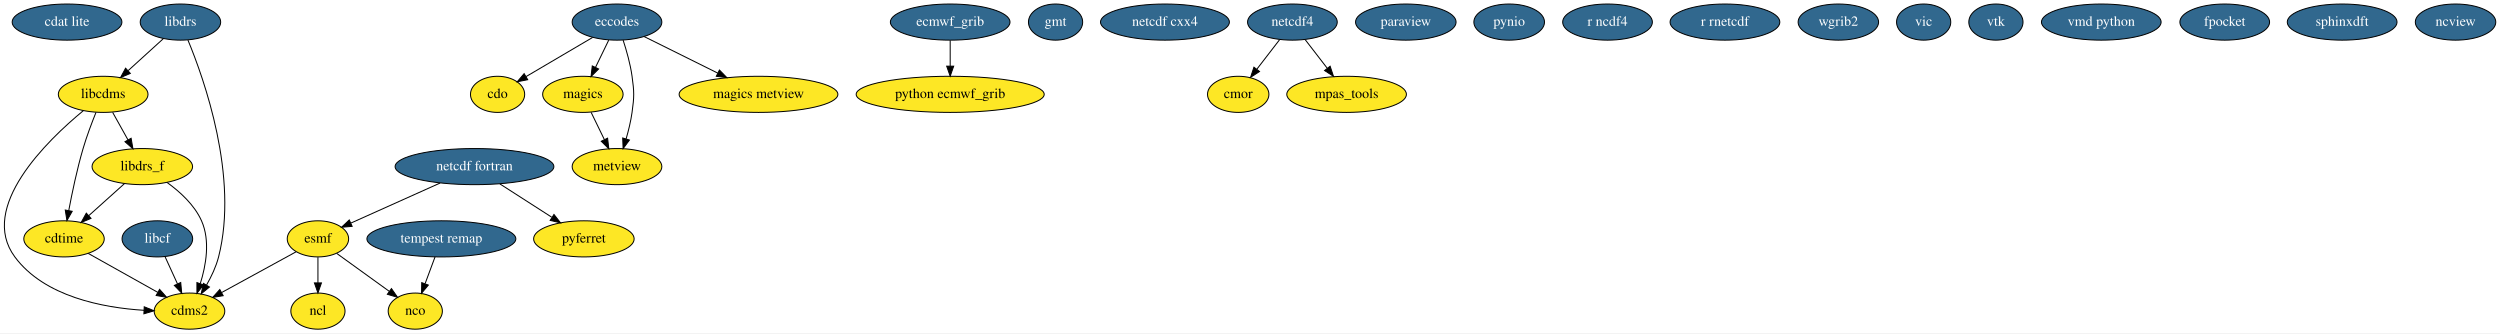
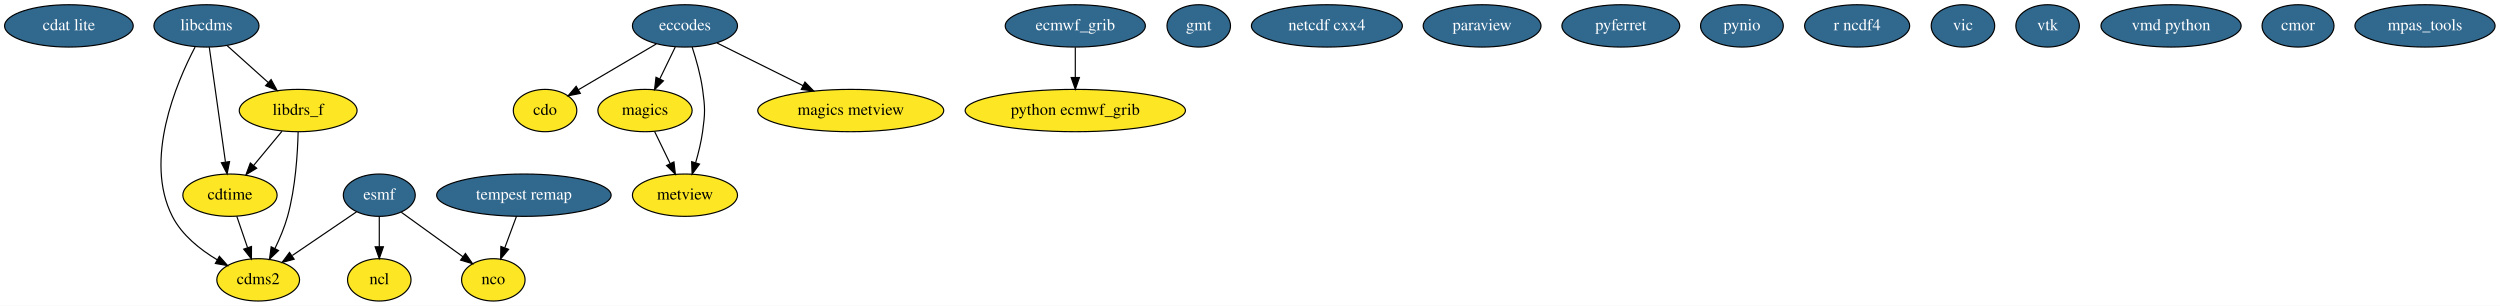
- <svg xmlns="http://www.w3.org/2000/svg" width="2491pt" height="332pt" viewBox="0.00 0.00 2491.09 332.00">
-   <g id="graph0" class="graph" transform="scale(1 1) rotate(0) translate(4 328)">
-     <polygon fill="white" stroke="transparent" points="-4,4 -4,-328 2487.09,-328 2487.09,4 -4,4" />
+ <svg xmlns="http://www.w3.org/2000/svg" width="2126pt" height="260pt" viewBox="0.00 0.00 2126.39 260.00">
+   <g id="graph0" class="graph" transform="scale(1 1) rotate(0) translate(4 256)">
+     <polygon fill="white" stroke="transparent" points="-4,4 -4,-256 2122.39,-256 2122.39,4 -4,4" />
    <g id="node1" class="node">
-       <ellipse fill="#31688e" stroke="black" cx="62.8" cy="-306" rx="54.69" ry="18" />
-       <text text-anchor="middle" x="62.8" y="-302.3" font-family="Times,serif" font-size="14.00" fill="white">cdat lite</text>
+       <ellipse fill="#31688e" stroke="black" cx="54.6" cy="-234" rx="54.69" ry="18" />
+       <text text-anchor="middle" x="54.6" y="-230.3" font-family="Times,serif" font-size="14.00" fill="white">cdat lite</text>
    </g>
    <g id="node2" class="node">
-       <ellipse fill="#fde725" stroke="black" cx="184.8" cy="-18" rx="35.19" ry="18" />
-       <text text-anchor="middle" x="184.8" y="-14.3" font-family="Times,serif" font-size="14.00">cdms2</text>
+       <ellipse fill="#fde725" stroke="black" cx="215.6" cy="-18" rx="35.19" ry="18" />
+       <text text-anchor="middle" x="215.6" y="-14.3" font-family="Times,serif" font-size="14.00">cdms2</text>
    </g>
    <g id="node3" class="node">
-       <ellipse fill="#fde725" stroke="black" cx="491.8" cy="-234" rx="27" ry="18" />
-       <text text-anchor="middle" x="491.8" y="-230.3" font-family="Times,serif" font-size="14.00">cdo</text>
+       <ellipse fill="#fde725" stroke="black" cx="459.6" cy="-162" rx="27" ry="18" />
+       <text text-anchor="middle" x="459.6" y="-158.3" font-family="Times,serif" font-size="14.00">cdo</text>
    </g>
    <g id="node4" class="node">
-       <ellipse fill="#fde725" stroke="black" cx="59.8" cy="-90" rx="40.09" ry="18" />
-       <text text-anchor="middle" x="59.8" y="-86.3" font-family="Times,serif" font-size="14.00">cdtime</text>
+       <ellipse fill="#fde725" stroke="black" cx="191.6" cy="-90" rx="40.09" ry="18" />
+       <text text-anchor="middle" x="191.6" y="-86.3" font-family="Times,serif" font-size="14.00">cdtime</text>
    </g>
    <g id="edge1" class="edge">
-       <path fill="none" stroke="black" d="M83.9,-75.5C103.64,-64.45 131.72,-48.72 153.25,-36.67" />
-       <polygon fill="black" stroke="black" points="155.02,-39.69 162.03,-31.75 151.6,-33.58 155.02,-39.69" />
+       <path fill="none" stroke="black" d="M197.4,-72.05C200.15,-64.06 203.48,-54.33 206.54,-45.4" />
+       <polygon fill="black" stroke="black" points="209.91,-46.38 209.84,-35.79 203.28,-44.11 209.91,-46.38" />
    </g>
    <g id="node5" class="node">
-       <ellipse fill="#31688e" stroke="black" cx="610.8" cy="-306" rx="44.69" ry="18" />
-       <text text-anchor="middle" x="610.8" y="-302.3" font-family="Times,serif" font-size="14.00" fill="white">eccodes</text>
+       <ellipse fill="#31688e" stroke="black" cx="578.6" cy="-234" rx="44.69" ry="18" />
+       <text text-anchor="middle" x="578.6" y="-230.3" font-family="Times,serif" font-size="14.00" fill="white">eccodes</text>
    </g>
    <g id="edge2" class="edge">
-       <path fill="none" stroke="black" d="M586.43,-290.67C567.21,-279.36 540.36,-263.57 520.17,-251.69" />
-       <polygon fill="black" stroke="black" points="521.81,-248.59 511.41,-246.54 518.26,-254.63 521.81,-248.59" />
+       <path fill="none" stroke="black" d="M554.23,-218.67C535,-207.36 508.16,-191.57 487.97,-179.69" />
+       <polygon fill="black" stroke="black" points="489.61,-176.59 479.21,-174.54 486.06,-182.63 489.61,-176.59" />
+     </g>
+     <g id="node11" class="node">
+       <ellipse fill="#fde725" stroke="black" cx="544.6" cy="-162" rx="40.09" ry="18" />
+       <text text-anchor="middle" x="544.6" y="-158.3" font-family="Times,serif" font-size="14.00">magics</text>
+     </g>
+     <g id="edge3" class="edge">
+       <path fill="none" stroke="black" d="M570.36,-216.05C566.4,-207.89 561.55,-197.91 557.14,-188.82" />
+       <polygon fill="black" stroke="black" points="560.27,-187.25 552.75,-179.79 553.97,-190.31 560.27,-187.25" />
+     </g>
+     <g id="node25" class="node">
+       <ellipse fill="#fde725" stroke="black" cx="578.6" cy="-90" rx="44.69" ry="18" />
+       <text text-anchor="middle" x="578.6" y="-86.3" font-family="Times,serif" font-size="14.00">metview</text>
+     </g>
+     <g id="edge5" class="edge">
+       <path fill="none" stroke="black" d="M584.68,-216.07C588.04,-205.79 591.89,-192.31 593.6,-180 595.79,-164.15 595.79,-159.85 593.6,-144 592.38,-135.25 590.09,-125.9 587.65,-117.54" />
+       <polygon fill="black" stroke="black" points="590.98,-116.45 584.68,-107.93 584.29,-118.52 590.98,-116.45" />
+     </g>
+     <g id="node27" class="node">
+       <ellipse fill="#fde725" stroke="black" cx="719.6" cy="-162" rx="79.09" ry="18" />
+       <text text-anchor="middle" x="719.6" y="-158.3" font-family="Times,serif" font-size="14.00">magics metview</text>
+     </g>
+     <g id="edge4" class="edge">
+       <path fill="none" stroke="black" d="M605.78,-219.5C626.55,-209.19 655.51,-194.81 679.02,-183.14" />
+       <polygon fill="black" stroke="black" points="680.66,-186.24 688.06,-178.65 677.55,-179.97 680.66,-186.24" />
+     </g>
+     <g id="node6" class="node">
+       <ellipse fill="#31688e" stroke="black" cx="910.6" cy="-234" rx="59.59" ry="18" />
+       <text text-anchor="middle" x="910.6" y="-230.3" font-family="Times,serif" font-size="14.00" fill="white">ecmwf_grib</text>
+     </g>
+     <g id="node18" class="node">
+       <ellipse fill="#fde725" stroke="black" cx="910.6" cy="-162" rx="93.68" ry="18" />
+       <text text-anchor="middle" x="910.6" y="-158.3" font-family="Times,serif" font-size="14.00">python ecmwf_grib</text>
+     </g>
+     <g id="edge6" class="edge">
+       <path fill="none" stroke="black" d="M910.6,-215.7C910.6,-207.98 910.6,-198.71 910.6,-190.11" />
+       <polygon fill="black" stroke="black" points="914.1,-190.1 910.6,-180.1 907.1,-190.1 914.1,-190.1" />
+     </g>
+     <g id="node7" class="node">
+       <ellipse fill="#31688e" stroke="black" cx="318.6" cy="-90" rx="30.59" ry="18" />
+       <text text-anchor="middle" x="318.6" y="-86.3" font-family="Times,serif" font-size="14.00" fill="white">esmf</text>
+     </g>
+     <g id="edge7" class="edge">
+       <path fill="none" stroke="black" d="M299.22,-75.83C283.84,-65.38 262.09,-50.6 244.62,-38.73" />
+       <polygon fill="black" stroke="black" points="246.18,-35.55 235.94,-32.83 242.24,-41.34 246.18,-35.55" />
+     </g>
+     <g id="node12" class="node">
+       <ellipse fill="#fde725" stroke="black" cx="318.6" cy="-18" rx="27" ry="18" />
+       <text text-anchor="middle" x="318.6" y="-14.3" font-family="Times,serif" font-size="14.00">ncl</text>
+     </g>
+     <g id="edge8" class="edge">
+       <path fill="none" stroke="black" d="M318.6,-71.7C318.6,-63.98 318.6,-54.71 318.6,-46.11" />
+       <polygon fill="black" stroke="black" points="322.1,-46.1 318.6,-36.1 315.1,-46.1 322.1,-46.1" />
    </g>
    <g id="node13" class="node">
-       <ellipse fill="#fde725" stroke="black" cx="576.8" cy="-234" rx="40.09" ry="18" />
-       <text text-anchor="middle" x="576.8" y="-230.3" font-family="Times,serif" font-size="14.00">magics</text>
+       <ellipse fill="#fde725" stroke="black" cx="415.6" cy="-18" rx="27" ry="18" />
+       <text text-anchor="middle" x="415.6" y="-14.3" font-family="Times,serif" font-size="14.00">nco</text>
    </g>
-     <g id="edge3" class="edge">
-       <path fill="none" stroke="black" d="M602.57,-288.05C598.6,-279.89 593.76,-269.91 589.34,-260.82" />
-       <polygon fill="black" stroke="black" points="592.47,-259.25 584.95,-251.79 586.17,-262.31 592.47,-259.25" />
+     <g id="edge9" class="edge">
+       <path fill="none" stroke="black" d="M337.3,-75.5C352.21,-64.74 373.25,-49.56 389.76,-37.64" />
+       <polygon fill="black" stroke="black" points="391.87,-40.44 397.93,-31.75 387.77,-34.76 391.87,-40.44" />
    </g>
-     <g id="node31" class="node">
-       <ellipse fill="#fde725" stroke="black" cx="610.8" cy="-162" rx="44.69" ry="18" />
-       <text text-anchor="middle" x="610.8" y="-158.3" font-family="Times,serif" font-size="14.00">metview</text>
+     <g id="node8" class="node">
+       <ellipse fill="#31688e" stroke="black" cx="1015.6" cy="-234" rx="27" ry="18" />
+       <text text-anchor="middle" x="1015.6" y="-230.3" font-family="Times,serif" font-size="14.00" fill="white">gmt</text>
    </g>
-     <g id="edge5" class="edge">
-       <path fill="none" stroke="black" d="M616.88,-288.07C620.25,-277.79 624.09,-264.31 625.8,-252 628,-236.15 628,-231.85 625.8,-216 624.58,-207.25 622.29,-197.9 619.86,-189.54" />
-       <polygon fill="black" stroke="black" points="623.18,-188.45 616.88,-179.93 616.5,-190.52 623.18,-188.45" />
+     <g id="node9" class="node">
+       <ellipse fill="#31688e" stroke="black" cx="171.6" cy="-234" rx="44.69" ry="18" />
+       <text text-anchor="middle" x="171.6" y="-230.3" font-family="Times,serif" font-size="14.00" fill="white">libcdms</text>
    </g>
-     <g id="node36" class="node">
-       <ellipse fill="#fde725" stroke="black" cx="751.8" cy="-234" rx="79.09" ry="18" />
-       <text text-anchor="middle" x="751.8" y="-230.3" font-family="Times,serif" font-size="14.00">magics metview</text>
+     <g id="edge10" class="edge">
+       <path fill="none" stroke="black" d="M161.92,-216C145.93,-185.48 118.09,-120.08 142.6,-72 150.72,-56.05 166.14,-43.78 180.72,-35.08" />
+       <polygon fill="black" stroke="black" points="182.59,-38.05 189.62,-30.13 179.18,-31.94 182.59,-38.05" />
    </g>
-     <g id="edge4" class="edge">
-       <path fill="none" stroke="black" d="M637.98,-291.5C658.75,-281.19 687.71,-266.81 711.22,-255.14" />
-       <polygon fill="black" stroke="black" points="712.86,-258.24 720.26,-250.65 709.75,-251.97 712.86,-258.24" />
+     <g id="edge11" class="edge">
+       <path fill="none" stroke="black" d="M174.01,-215.87C177.42,-191.67 183.68,-147.21 187.74,-118.39" />
+       <polygon fill="black" stroke="black" points="191.25,-118.58 189.17,-108.19 184.31,-117.6 191.25,-118.58" />
    </g>
-     <g id="node6" class="node">
-       <ellipse fill="#31688e" stroke="black" cx="942.8" cy="-306" rx="59.59" ry="18" />
-       <text text-anchor="middle" x="942.8" y="-302.3" font-family="Times,serif" font-size="14.00" fill="white">ecmwf_grib</text>
+     <g id="node10" class="node">
+       <ellipse fill="#fde725" stroke="black" cx="249.6" cy="-162" rx="50.09" ry="18" />
+       <text text-anchor="middle" x="249.6" y="-158.3" font-family="Times,serif" font-size="14.00">libdrs_f</text>
+     </g>
+     <g id="edge12" class="edge">
+       <path fill="none" stroke="black" d="M189.29,-217.12C199.59,-207.87 212.75,-196.07 224.15,-185.84" />
+       <polygon fill="black" stroke="black" points="226.59,-188.35 231.7,-179.06 221.92,-183.14 226.59,-188.35" />
+     </g>
+     <g id="edge13" class="edge">
+       <path fill="none" stroke="black" d="M249.58,-143.95C249.16,-125.8 247.37,-96.39 240.6,-72 238.02,-62.74 233.95,-53.1 229.83,-44.62" />
+       <polygon fill="black" stroke="black" points="232.9,-42.93 225.23,-35.62 226.66,-46.12 232.9,-42.93" />
+     </g>
+     <g id="edge14" class="edge">
+       <path fill="none" stroke="black" d="M235.85,-144.41C228.63,-135.69 219.64,-124.85 211.65,-115.21" />
+       <polygon fill="black" stroke="black" points="214.32,-112.94 205.24,-107.47 208.93,-117.4 214.32,-112.94" />
+     </g>
+     <g id="edge15" class="edge">
+       <path fill="none" stroke="black" d="M552.83,-144.05C556.79,-135.89 561.64,-125.91 566.05,-116.82" />
+       <polygon fill="black" stroke="black" points="569.22,-118.31 570.44,-107.79 562.92,-115.25 569.22,-118.31" />
+     </g>
+     <g id="node14" class="node">
+       <ellipse fill="#31688e" stroke="black" cx="1124.6" cy="-234" rx="64.19" ry="18" />
+       <text text-anchor="middle" x="1124.6" y="-230.3" font-family="Times,serif" font-size="14.00" fill="white">netcdf cxx4</text>
+     </g>
+     <g id="node15" class="node">
+       <ellipse fill="#31688e" stroke="black" cx="1256.6" cy="-234" rx="50.09" ry="18" />
+       <text text-anchor="middle" x="1256.6" y="-230.3" font-family="Times,serif" font-size="14.00" fill="white">paraview</text>
+     </g>
+     <g id="node16" class="node">
+       <ellipse fill="#31688e" stroke="black" cx="1374.6" cy="-234" rx="50.09" ry="18" />
+       <text text-anchor="middle" x="1374.6" y="-230.3" font-family="Times,serif" font-size="14.00" fill="white">pyferret</text>
+     </g>
+     <g id="node17" class="node">
+       <ellipse fill="#31688e" stroke="black" cx="1477.6" cy="-234" rx="35.19" ry="18" />
+       <text text-anchor="middle" x="1477.6" y="-230.3" font-family="Times,serif" font-size="14.00" fill="white">pynio</text>
+     </g>
+     <g id="node19" class="node">
+       <ellipse fill="#31688e" stroke="black" cx="1575.6" cy="-234" rx="44.69" ry="18" />
+       <text text-anchor="middle" x="1575.6" y="-230.3" font-family="Times,serif" font-size="14.00" fill="white">r ncdf4</text>
+     </g>
+     <g id="node20" class="node">
+       <ellipse fill="#31688e" stroke="black" cx="1665.6" cy="-234" rx="27" ry="18" />
+       <text text-anchor="middle" x="1665.6" y="-230.3" font-family="Times,serif" font-size="14.00" fill="white">vic</text>
+     </g>
+     <g id="node21" class="node">
+       <ellipse fill="#31688e" stroke="black" cx="1737.6" cy="-234" rx="27" ry="18" />
+       <text text-anchor="middle" x="1737.6" y="-230.3" font-family="Times,serif" font-size="14.00" fill="white">vtk</text>
    </g>
    <g id="node22" class="node">
-       <ellipse fill="#fde725" stroke="black" cx="942.8" cy="-234" rx="93.68" ry="18" />
-       <text text-anchor="middle" x="942.8" y="-230.3" font-family="Times,serif" font-size="14.00">python ecmwf_grib</text>
+       <ellipse fill="#31688e" stroke="black" cx="1842.6" cy="-234" rx="59.59" ry="18" />
+       <text text-anchor="middle" x="1842.6" y="-230.3" font-family="Times,serif" font-size="14.00" fill="white">vmd python</text>
    </g>
-     <g id="edge6" class="edge">
-       <path fill="none" stroke="black" d="M942.8,-287.7C942.8,-279.98 942.8,-270.71 942.8,-262.11" />
-       <polygon fill="black" stroke="black" points="946.3,-262.1 942.8,-252.1 939.3,-262.1 946.3,-262.1" />
+     <g id="node23" class="node">
+       <ellipse fill="#31688e" stroke="black" cx="1950.6" cy="-234" rx="30.59" ry="18" />
+       <text text-anchor="middle" x="1950.6" y="-230.3" font-family="Times,serif" font-size="14.00" fill="white">cmor</text>
    </g>
-     <g id="node7" class="node">
-       <ellipse fill="#fde725" stroke="black" cx="312.8" cy="-90" rx="30.59" ry="18" />
-       <text text-anchor="middle" x="312.8" y="-86.3" font-family="Times,serif" font-size="14.00">esmf</text>
-     </g>
-     <g id="edge7" class="edge">
-       <path fill="none" stroke="black" d="M291.08,-77.13C270.68,-65.97 239.91,-49.14 216.71,-36.45" />
-       <polygon fill="black" stroke="black" points="218.37,-33.37 207.92,-31.64 215.01,-39.51 218.37,-33.37" />
-     </g>
-     <g id="node14" class="node">
-       <ellipse fill="#fde725" stroke="black" cx="312.8" cy="-18" rx="27" ry="18" />
-       <text text-anchor="middle" x="312.8" y="-14.3" font-family="Times,serif" font-size="14.00">ncl</text>
-     </g>
-     <g id="edge8" class="edge">
-       <path fill="none" stroke="black" d="M312.8,-71.7C312.8,-63.98 312.8,-54.71 312.8,-46.11" />
-       <polygon fill="black" stroke="black" points="316.3,-46.1 312.8,-36.1 309.3,-46.1 316.3,-46.1" />
-     </g>
-     <g id="node15" class="node">
-       <ellipse fill="#fde725" stroke="black" cx="409.8" cy="-18" rx="27" ry="18" />
-       <text text-anchor="middle" x="409.8" y="-14.3" font-family="Times,serif" font-size="14.00">nco</text>
-     </g>
-     <g id="edge9" class="edge">
-       <path fill="none" stroke="black" d="M331.5,-75.5C346.41,-64.74 367.45,-49.56 383.97,-37.64" />
-       <polygon fill="black" stroke="black" points="386.07,-40.44 392.13,-31.75 381.98,-34.76 386.07,-40.44" />
-     </g>
-     <g id="node8" class="node">
-       <ellipse fill="#31688e" stroke="black" cx="1047.8" cy="-306" rx="27" ry="18" />
-       <text text-anchor="middle" x="1047.8" y="-302.3" font-family="Times,serif" font-size="14.00" fill="white">gmt</text>
-     </g>
-     <g id="node9" class="node">
-       <ellipse fill="#fde725" stroke="black" cx="98.8" cy="-234" rx="44.69" ry="18" />
-       <text text-anchor="middle" x="98.8" y="-230.3" font-family="Times,serif" font-size="14.00">libcdms</text>
-     </g>
-     <g id="edge10" class="edge">
-       <path fill="none" stroke="black" d="M79.06,-217.75C43.16,-188.17 -25.89,-121.53 10.8,-72 40.17,-32.35 98.51,-21.36 139.52,-18.81" />
-       <polygon fill="black" stroke="black" points="139.72,-22.3 149.54,-18.33 139.38,-15.31 139.72,-22.3" />
-     </g>
-     <g id="edge11" class="edge">
-       <path fill="none" stroke="black" d="M91.65,-216.04C87.5,-205.74 82.4,-192.27 78.8,-180 72.8,-159.57 67.85,-135.98 64.51,-118.22" />
-       <polygon fill="black" stroke="black" points="67.93,-117.46 62.69,-108.25 61.04,-118.72 67.93,-117.46" />
-     </g>
-     <g id="node12" class="node">
-       <ellipse fill="#fde725" stroke="black" cx="137.8" cy="-162" rx="50.09" ry="18" />
-       <text text-anchor="middle" x="137.8" y="-158.3" font-family="Times,serif" font-size="14.00">libdrs_f</text>
-     </g>
-     <g id="edge12" class="edge">
-       <path fill="none" stroke="black" d="M108.24,-216.05C112.84,-207.8 118.46,-197.7 123.57,-188.54" />
-       <polygon fill="black" stroke="black" points="126.63,-190.23 128.44,-179.79 120.52,-186.82 126.63,-190.23" />
-     </g>
-     <g id="node10" class="node">
-       <ellipse fill="#31688e" stroke="black" cx="152.8" cy="-90" rx="35.19" ry="18" />
-       <text text-anchor="middle" x="152.8" y="-86.3" font-family="Times,serif" font-size="14.00" fill="white">libcf</text>
-     </g>
-     <g id="edge13" class="edge">
-       <path fill="none" stroke="black" d="M160.38,-72.41C164.11,-64.25 168.7,-54.22 172.88,-45.07" />
-       <polygon fill="black" stroke="black" points="176.07,-46.51 177.05,-35.96 169.71,-43.6 176.07,-46.51" />
-     </g>
-     <g id="node11" class="node">
-       <ellipse fill="#31688e" stroke="black" cx="175.8" cy="-306" rx="40.09" ry="18" />
-       <text text-anchor="middle" x="175.8" y="-302.3" font-family="Times,serif" font-size="14.00" fill="white">libdrs</text>
-     </g>
-     <g id="edge14" class="edge">
-       <path fill="none" stroke="black" d="M183.25,-288.12C199.32,-249.44 234.16,-151.62 213.8,-72 211.32,-62.3 206.65,-52.46 201.78,-43.94" />
-       <polygon fill="black" stroke="black" points="204.7,-42 196.5,-35.28 198.72,-45.64 204.7,-42" />
-     </g>
-     <g id="edge15" class="edge">
-       <path fill="none" stroke="black" d="M158.71,-289.46C148.41,-280.11 135.12,-268.02 123.68,-257.62" />
-       <polygon fill="black" stroke="black" points="125.86,-254.87 116.11,-250.73 121.15,-260.05 125.86,-254.87" />
+     <g id="node24" class="node">
+       <ellipse fill="#31688e" stroke="black" cx="441.6" cy="-90" rx="74.19" ry="18" />
+       <text text-anchor="middle" x="441.6" y="-86.3" font-family="Times,serif" font-size="14.00" fill="white">tempest remap</text>
    </g>
    <g id="edge16" class="edge">
-       <path fill="none" stroke="black" d="M162.52,-146.14C175.33,-136.93 189.73,-123.84 196.8,-108 205.64,-88.18 201.31,-63.59 195.53,-45.29" />
-       <polygon fill="black" stroke="black" points="198.83,-44.13 192.24,-35.84 192.22,-46.43 198.83,-44.13" />
-     </g>
-     <g id="edge17" class="edge">
-       <path fill="none" stroke="black" d="M120.1,-145.12C109.58,-135.68 96.08,-123.56 84.52,-113.19" />
-       <polygon fill="black" stroke="black" points="86.67,-110.41 76.89,-106.34 82,-115.62 86.67,-110.41" />
-     </g>
-     <g id="edge18" class="edge">
-       <path fill="none" stroke="black" d="M585.03,-216.05C589,-207.89 593.84,-197.91 598.26,-188.82" />
-       <polygon fill="black" stroke="black" points="601.42,-190.31 602.64,-179.79 595.13,-187.25 601.42,-190.31" />
-     </g>
-     <g id="node16" class="node">
-       <ellipse fill="#31688e" stroke="black" cx="1156.8" cy="-306" rx="64.19" ry="18" />
-       <text text-anchor="middle" x="1156.8" y="-302.3" font-family="Times,serif" font-size="14.00" fill="white">netcdf cxx4</text>
-     </g>
-     <g id="node17" class="node">
-       <ellipse fill="#31688e" stroke="black" cx="468.8" cy="-162" rx="79.09" ry="18" />
-       <text text-anchor="middle" x="468.8" y="-158.3" font-family="Times,serif" font-size="14.00" fill="white">netcdf fortran</text>
-     </g>
-     <g id="edge19" class="edge">
-       <path fill="none" stroke="black" d="M434.56,-145.64C408.16,-133.79 371.86,-117.5 345.78,-105.8" />
-       <polygon fill="black" stroke="black" points="346.88,-102.46 336.32,-101.56 344.02,-108.84 346.88,-102.46" />
-     </g>
-     <g id="node20" class="node">
-       <ellipse fill="#fde725" stroke="black" cx="577.8" cy="-90" rx="50.09" ry="18" />
-       <text text-anchor="middle" x="577.8" y="-86.3" font-family="Times,serif" font-size="14.00">pyferret</text>
-     </g>
-     <g id="edge20" class="edge">
-       <path fill="none" stroke="black" d="M494.08,-144.76C509.47,-134.88 529.27,-122.17 545.75,-111.58" />
-       <polygon fill="black" stroke="black" points="547.99,-114.3 554.52,-105.95 544.21,-108.41 547.99,-114.3" />
-     </g>
-     <g id="node18" class="node">
-       <ellipse fill="#31688e" stroke="black" cx="1283.8" cy="-306" rx="44.69" ry="18" />
-       <text text-anchor="middle" x="1283.8" y="-302.3" font-family="Times,serif" font-size="14.00" fill="white">netcdf4</text>
-     </g>
-     <g id="node29" class="node">
-       <ellipse fill="#fde725" stroke="black" cx="1229.8" cy="-234" rx="30.59" ry="18" />
-       <text text-anchor="middle" x="1229.8" y="-230.3" font-family="Times,serif" font-size="14.00">cmor</text>
-     </g>
-     <g id="edge21" class="edge">
-       <path fill="none" stroke="black" d="M1271,-288.41C1264.25,-279.66 1255.83,-268.75 1248.38,-259.08" />
-       <polygon fill="black" stroke="black" points="1251.01,-256.77 1242.13,-250.99 1245.47,-261.04 1251.01,-256.77" />
-     </g>
-     <g id="node32" class="node">
-       <ellipse fill="#fde725" stroke="black" cx="1337.8" cy="-234" rx="59.59" ry="18" />
-       <text text-anchor="middle" x="1337.8" y="-230.3" font-family="Times,serif" font-size="14.00">mpas_tools</text>
-     </g>
-     <g id="edge22" class="edge">
-       <path fill="none" stroke="black" d="M1296.6,-288.41C1303.16,-279.91 1311.28,-269.37 1318.58,-259.91" />
-       <polygon fill="black" stroke="black" points="1321.38,-262.01 1324.72,-251.96 1315.84,-257.74 1321.38,-262.01" />
-     </g>
-     <g id="node19" class="node">
-       <ellipse fill="#31688e" stroke="black" cx="1396.8" cy="-306" rx="50.09" ry="18" />
-       <text text-anchor="middle" x="1396.8" y="-302.3" font-family="Times,serif" font-size="14.00" fill="white">paraview</text>
-     </g>
-     <g id="node21" class="node">
-       <ellipse fill="#31688e" stroke="black" cx="1499.8" cy="-306" rx="35.19" ry="18" />
-       <text text-anchor="middle" x="1499.8" y="-302.3" font-family="Times,serif" font-size="14.00" fill="white">pynio</text>
-     </g>
-     <g id="node23" class="node">
-       <ellipse fill="#31688e" stroke="black" cx="1597.8" cy="-306" rx="44.69" ry="18" />
-       <text text-anchor="middle" x="1597.8" y="-302.3" font-family="Times,serif" font-size="14.00" fill="white">r ncdf4</text>
-     </g>
-     <g id="node24" class="node">
-       <ellipse fill="#31688e" stroke="black" cx="1714.8" cy="-306" rx="54.69" ry="18" />
-       <text text-anchor="middle" x="1714.8" y="-302.3" font-family="Times,serif" font-size="14.00" fill="white">r rnetcdf</text>
-     </g>
-     <g id="node25" class="node">
-       <ellipse fill="#31688e" stroke="black" cx="1827.8" cy="-306" rx="40.09" ry="18" />
-       <text text-anchor="middle" x="1827.8" y="-302.3" font-family="Times,serif" font-size="14.00" fill="white">wgrib2</text>
+       <path fill="none" stroke="black" d="M435.3,-72.05C432.33,-64.06 428.72,-54.33 425.4,-45.4" />
+       <polygon fill="black" stroke="black" points="428.59,-43.94 421.83,-35.79 422.03,-46.38 428.59,-43.94" />
    </g>
    <g id="node26" class="node">
-       <ellipse fill="#31688e" stroke="black" cx="1912.8" cy="-306" rx="27" ry="18" />
-       <text text-anchor="middle" x="1912.8" y="-302.3" font-family="Times,serif" font-size="14.00" fill="white">vic</text>
-     </g>
-     <g id="node27" class="node">
-       <ellipse fill="#31688e" stroke="black" cx="1984.8" cy="-306" rx="27" ry="18" />
-       <text text-anchor="middle" x="1984.8" y="-302.3" font-family="Times,serif" font-size="14.00" fill="white">vtk</text>
-     </g>
-     <g id="node28" class="node">
-       <ellipse fill="#31688e" stroke="black" cx="2089.8" cy="-306" rx="59.59" ry="18" />
-       <text text-anchor="middle" x="2089.8" y="-302.3" font-family="Times,serif" font-size="14.00" fill="white">vmd python</text>
-     </g>
-     <g id="node30" class="node">
-       <ellipse fill="#31688e" stroke="black" cx="435.8" cy="-90" rx="74.19" ry="18" />
-       <text text-anchor="middle" x="435.8" y="-86.3" font-family="Times,serif" font-size="14.00" fill="white">tempest remap</text>
-     </g>
-     <g id="edge23" class="edge">
-       <path fill="none" stroke="black" d="M429.5,-72.05C426.53,-64.06 422.92,-54.33 419.6,-45.4" />
-       <polygon fill="black" stroke="black" points="422.8,-43.94 416.03,-35.79 416.24,-46.38 422.8,-43.94" />
-     </g>
-     <g id="node33" class="node">
-       <ellipse fill="#31688e" stroke="black" cx="2212.8" cy="-306" rx="44.69" ry="18" />
-       <text text-anchor="middle" x="2212.8" y="-302.3" font-family="Times,serif" font-size="14.00" fill="white">fpocket</text>
-     </g>
-     <g id="node34" class="node">
-       <ellipse fill="#31688e" stroke="black" cx="2329.8" cy="-306" rx="54.69" ry="18" />
-       <text text-anchor="middle" x="2329.8" y="-302.3" font-family="Times,serif" font-size="14.00" fill="white">sphinxdft</text>
-     </g>
-     <g id="node35" class="node">
-       <ellipse fill="#31688e" stroke="black" cx="2442.8" cy="-306" rx="40.09" ry="18" />
-       <text text-anchor="middle" x="2442.8" y="-302.3" font-family="Times,serif" font-size="14.00" fill="white">ncview</text>
+       <ellipse fill="#31688e" stroke="black" cx="2058.6" cy="-234" rx="59.59" ry="18" />
+       <text text-anchor="middle" x="2058.6" y="-230.3" font-family="Times,serif" font-size="14.00" fill="white">mpas_tools</text>
    </g>
  </g>
</svg>
